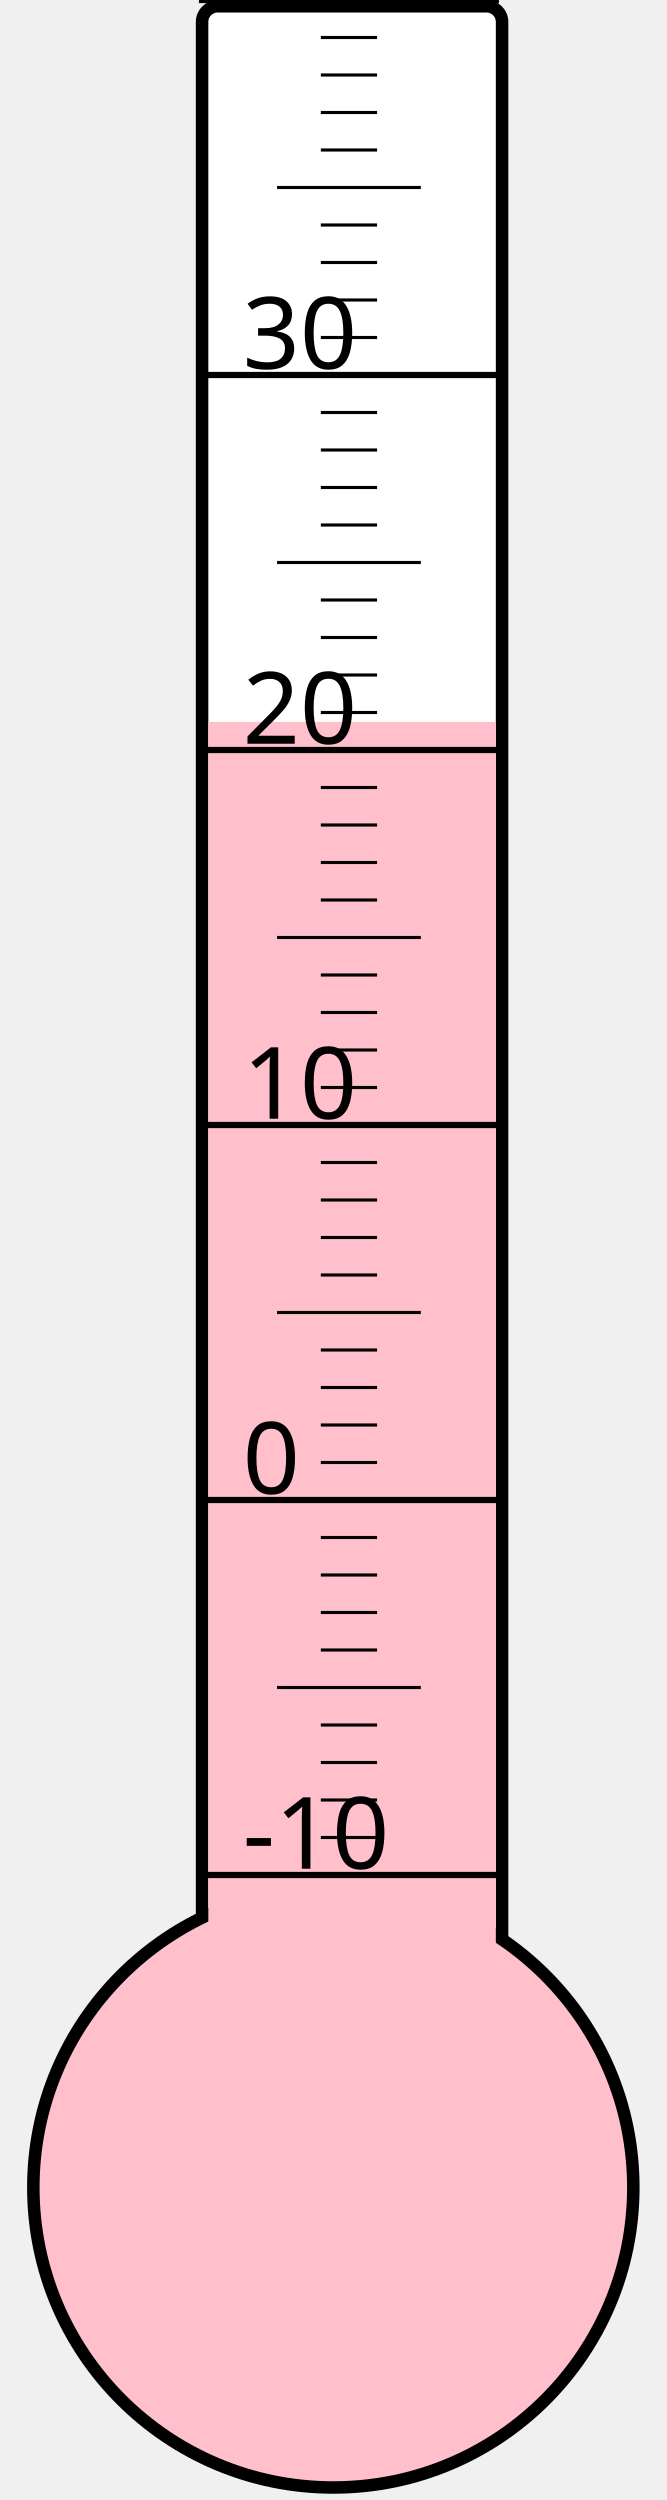
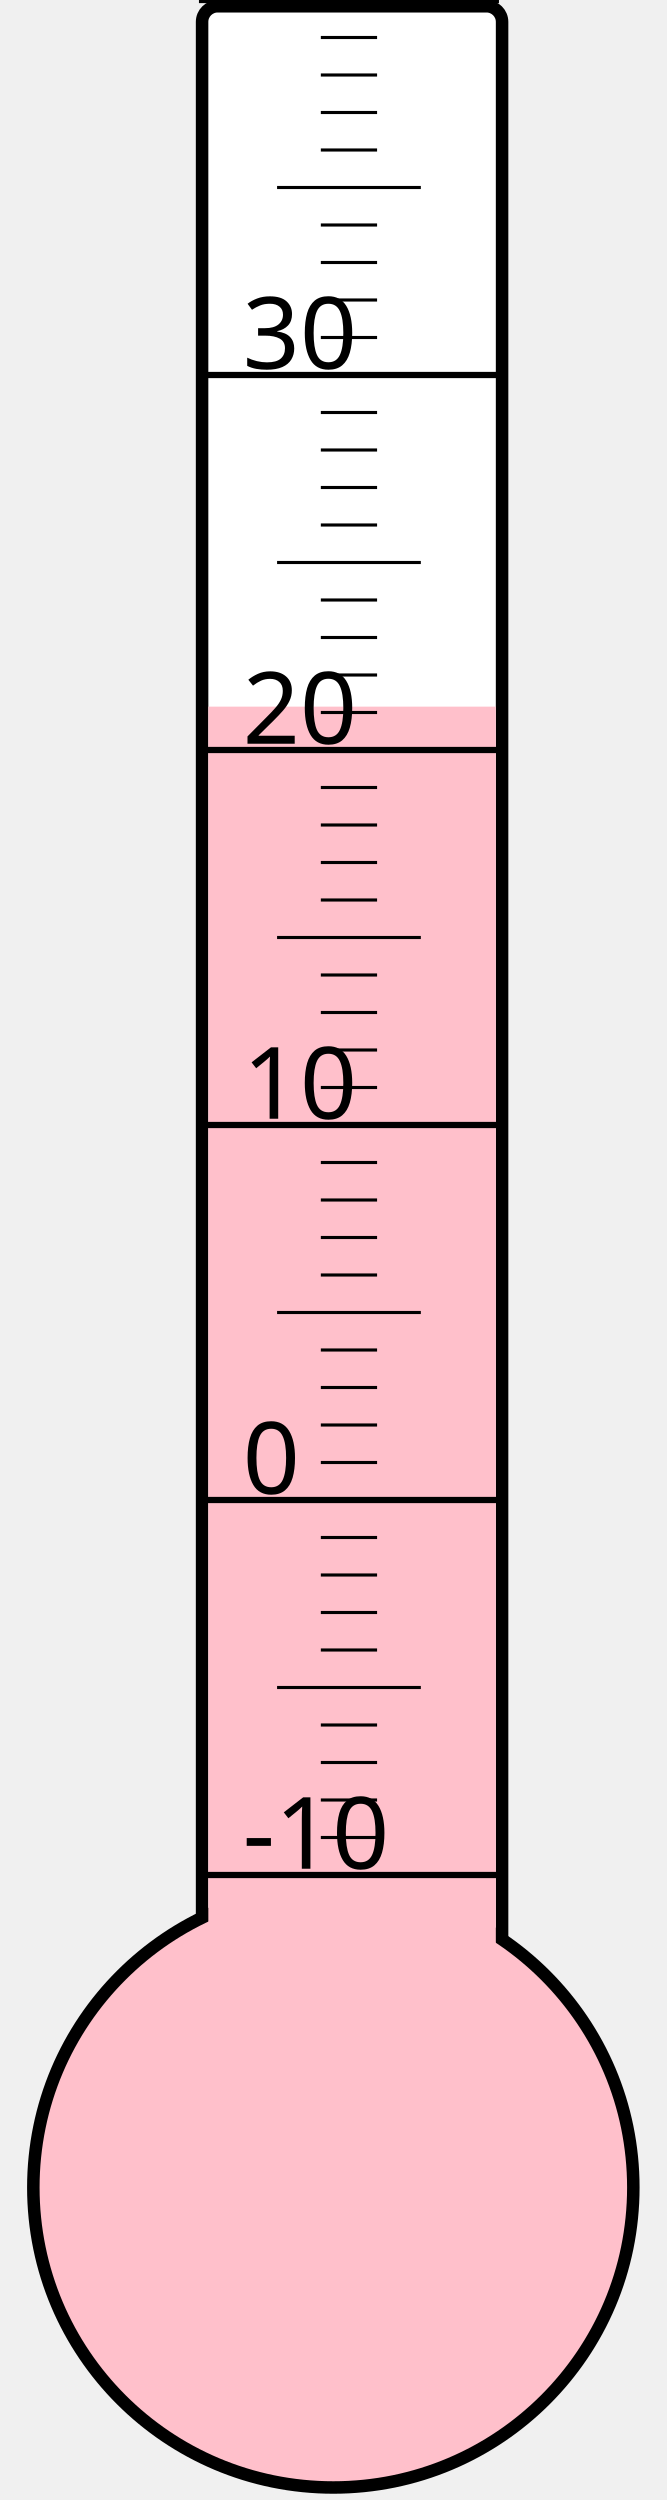
<svg xmlns="http://www.w3.org/2000/svg" width="40px" height="150px" viewBox="0 0 200 800">
  <rect width="200" height="800" x="0" y="0" style="fill: #ffffeb; fill-opacity: 0;" />
  <rect width="96" height="680" x="58" y="2" rx="5" ry="5" style="fill: white; fill-opacity: 1; stroke: black; stroke-width: 4;" />
  <circle cx="100" cy="700" r="96" style="fill: pink; stroke: black; stroke-width: 4;" />
-   <rect width="92" height="469.0" x="60" y="231.0" style="fill: pink; fill-opacity: 1; stroke-width: 0;" />
+   <rect width="92" height="473.875" x="60" y="226.125" style="fill: pink; fill-opacity: 1; stroke-width: 0;" />
  <text x="71" y="598" style="font-family: sans-serif; font-size: 24pt;">-10</text>
  <text x="71" y="478" style="font-family: sans-serif; font-size: 24pt;">0</text>
  <text x="71" y="358" style="font-family: sans-serif; font-size: 24pt;">10</text>
  <text x="71" y="238" style="font-family: sans-serif; font-size: 24pt;">20</text>
  <text x="71" y="118" style="font-family: sans-serif; font-size: 24pt;">30</text>
  <g style="stroke: black;">
    <line x1="57" y1="600" x2="153" y2="600" style="stroke-width: 2;" />
    <line x1="96" y1="588" x2="114" y2="588" style="stroke-width: 1;" />
    <line x1="96" y1="576" x2="114" y2="576" style="stroke-width: 1;" />
    <line x1="96" y1="564" x2="114" y2="564" style="stroke-width: 1;" />
    <line x1="96" y1="552" x2="114" y2="552" style="stroke-width: 1;" />
    <line x1="82" y1="540" x2="128" y2="540" style="stroke-width: 1;" />
    <line x1="96" y1="528" x2="114" y2="528" style="stroke-width: 1;" />
    <line x1="96" y1="516" x2="114" y2="516" style="stroke-width: 1;" />
    <line x1="96" y1="504" x2="114" y2="504" style="stroke-width: 1;" />
    <line x1="96" y1="492" x2="114" y2="492" style="stroke-width: 1;" />
    <line x1="57" y1="480" x2="153" y2="480" style="stroke-width: 2;" />
    <line x1="96" y1="468" x2="114" y2="468" style="stroke-width: 1;" />
    <line x1="96" y1="456" x2="114" y2="456" style="stroke-width: 1;" />
    <line x1="96" y1="444" x2="114" y2="444" style="stroke-width: 1;" />
    <line x1="96" y1="432" x2="114" y2="432" style="stroke-width: 1;" />
    <line x1="82" y1="420" x2="128" y2="420" style="stroke-width: 1;" />
    <line x1="96" y1="408" x2="114" y2="408" style="stroke-width: 1;" />
    <line x1="96" y1="396" x2="114" y2="396" style="stroke-width: 1;" />
    <line x1="96" y1="384" x2="114" y2="384" style="stroke-width: 1;" />
    <line x1="96" y1="372" x2="114" y2="372" style="stroke-width: 1;" />
    <line x1="57" y1="360" x2="153" y2="360" style="stroke-width: 2;" />
    <line x1="96" y1="348" x2="114" y2="348" style="stroke-width: 1;" />
    <line x1="96" y1="336" x2="114" y2="336" style="stroke-width: 1;" />
    <line x1="96" y1="324" x2="114" y2="324" style="stroke-width: 1;" />
    <line x1="96" y1="312" x2="114" y2="312" style="stroke-width: 1;" />
    <line x1="82" y1="300" x2="128" y2="300" style="stroke-width: 1;" />
    <line x1="96" y1="288" x2="114" y2="288" style="stroke-width: 1;" />
    <line x1="96" y1="276" x2="114" y2="276" style="stroke-width: 1;" />
    <line x1="96" y1="264" x2="114" y2="264" style="stroke-width: 1;" />
    <line x1="96" y1="252" x2="114" y2="252" style="stroke-width: 1;" />
    <line x1="57" y1="240" x2="153" y2="240" style="stroke-width: 2;" />
    <line x1="96" y1="228" x2="114" y2="228" style="stroke-width: 1;" />
    <line x1="96" y1="216" x2="114" y2="216" style="stroke-width: 1;" />
    <line x1="96" y1="204" x2="114" y2="204" style="stroke-width: 1;" />
    <line x1="96" y1="192" x2="114" y2="192" style="stroke-width: 1;" />
    <line x1="82" y1="180" x2="128" y2="180" style="stroke-width: 1;" />
    <line x1="96" y1="168" x2="114" y2="168" style="stroke-width: 1;" />
    <line x1="96" y1="156" x2="114" y2="156" style="stroke-width: 1;" />
    <line x1="96" y1="144" x2="114" y2="144" style="stroke-width: 1;" />
    <line x1="96" y1="132" x2="114" y2="132" style="stroke-width: 1;" />
    <line x1="57" y1="120" x2="153" y2="120" style="stroke-width: 2;" />
    <line x1="96" y1="108" x2="114" y2="108" style="stroke-width: 1;" />
    <line x1="96" y1="96" x2="114" y2="96" style="stroke-width: 1;" />
    <line x1="96" y1="84" x2="114" y2="84" style="stroke-width: 1;" />
    <line x1="96" y1="72" x2="114" y2="72" style="stroke-width: 1;" />
    <line x1="82" y1="60" x2="128" y2="60" style="stroke-width: 1;" />
    <line x1="96" y1="48" x2="114" y2="48" style="stroke-width: 1;" />
    <line x1="96" y1="36" x2="114" y2="36" style="stroke-width: 1;" />
    <line x1="96" y1="24" x2="114" y2="24" style="stroke-width: 1;" />
    <line x1="96" y1="12" x2="114" y2="12" style="stroke-width: 1;" />
    <line x1="57" y1="0" x2="153" y2="0" style="stroke-width: 2;" />
  </g>
</svg>
